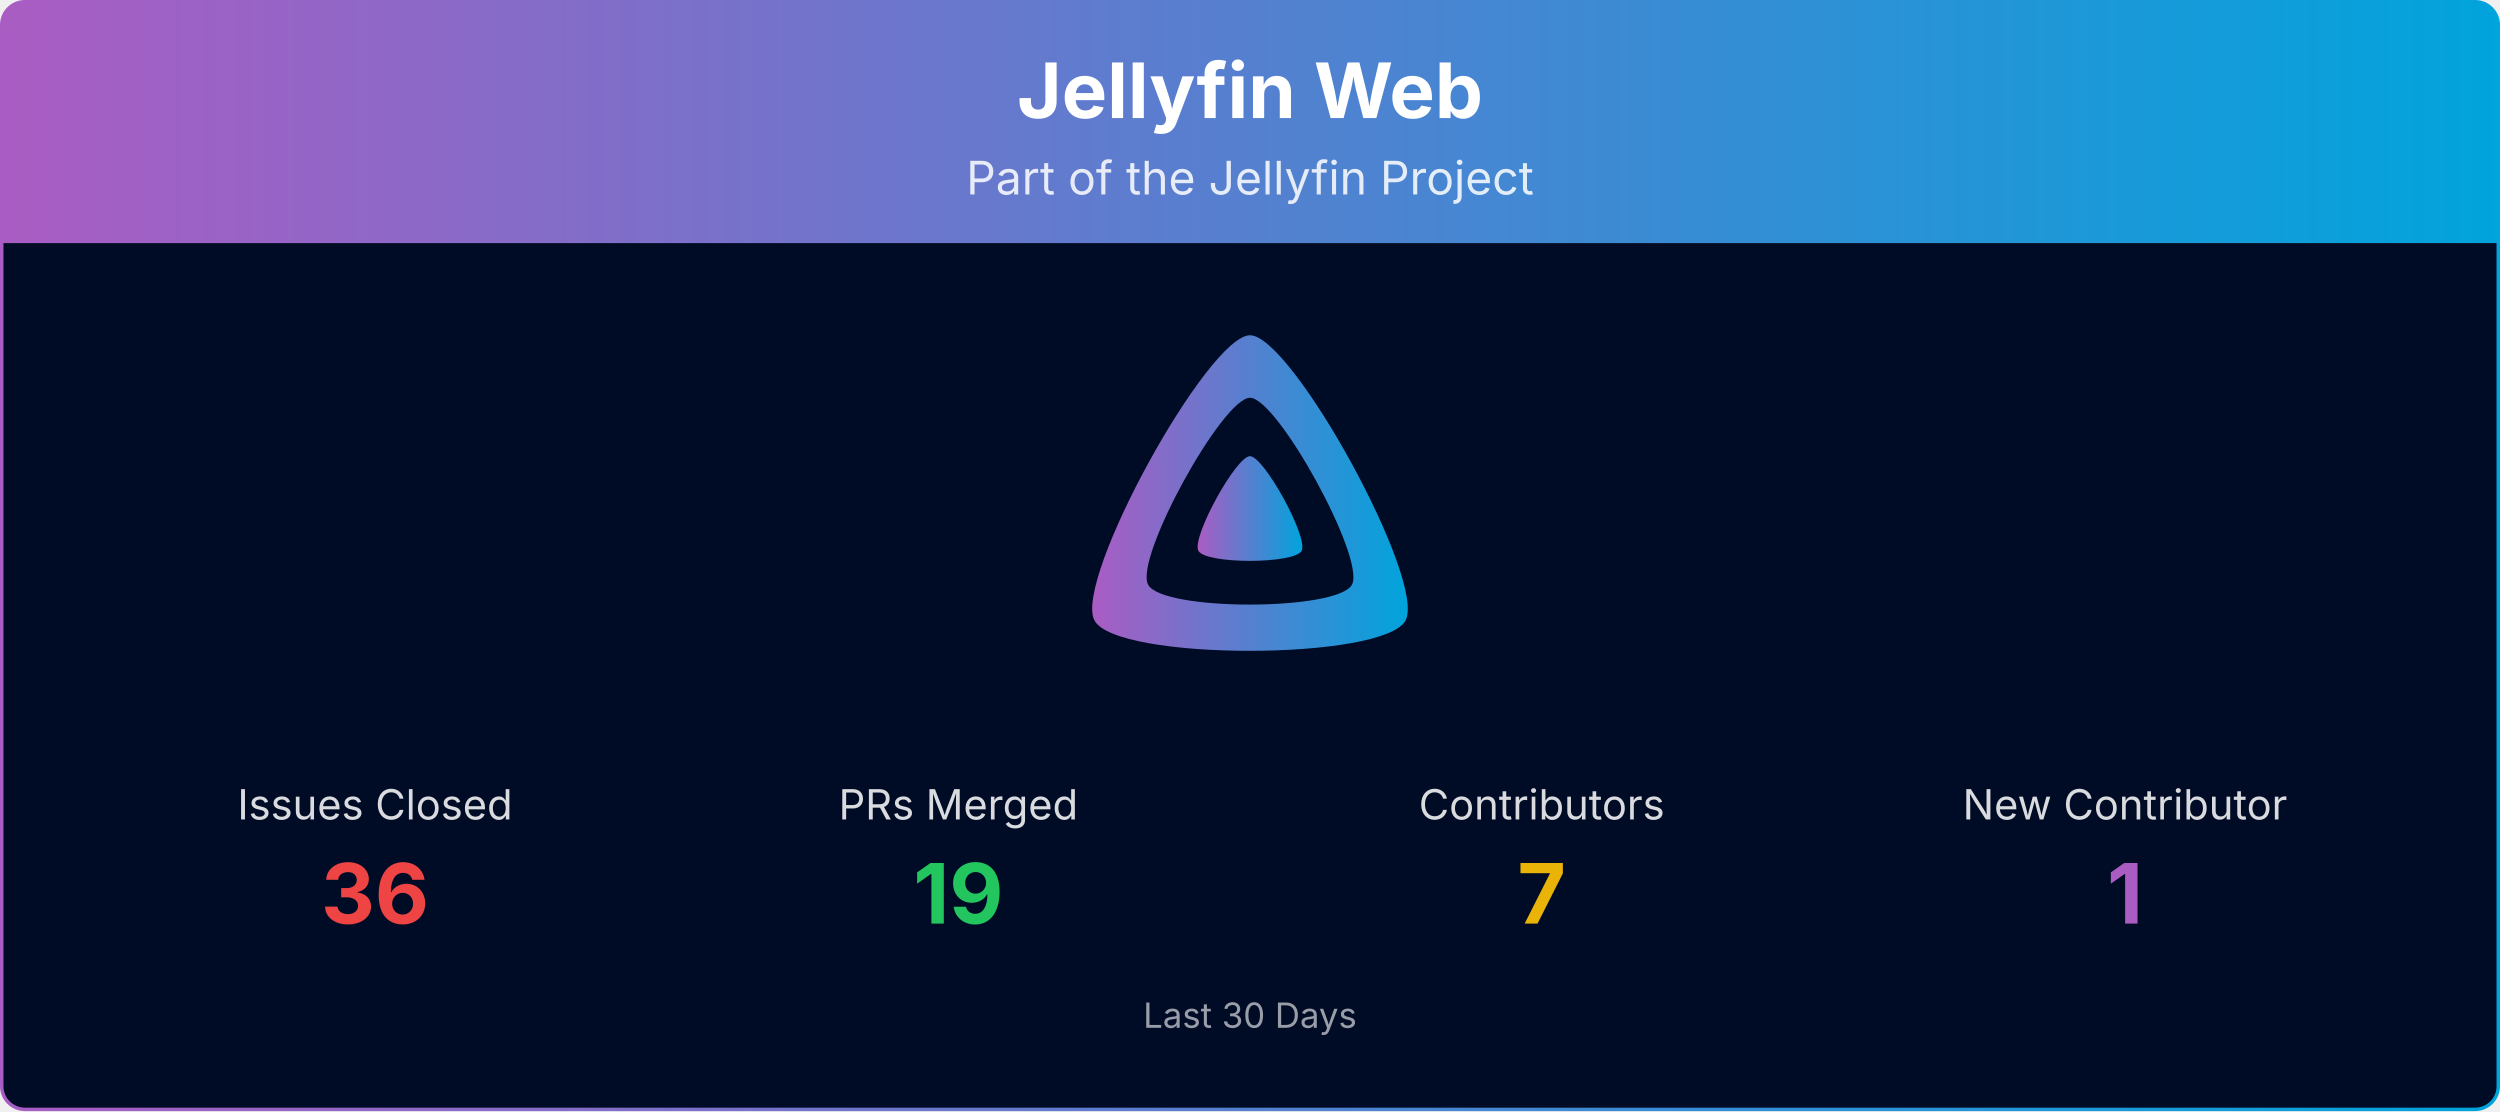
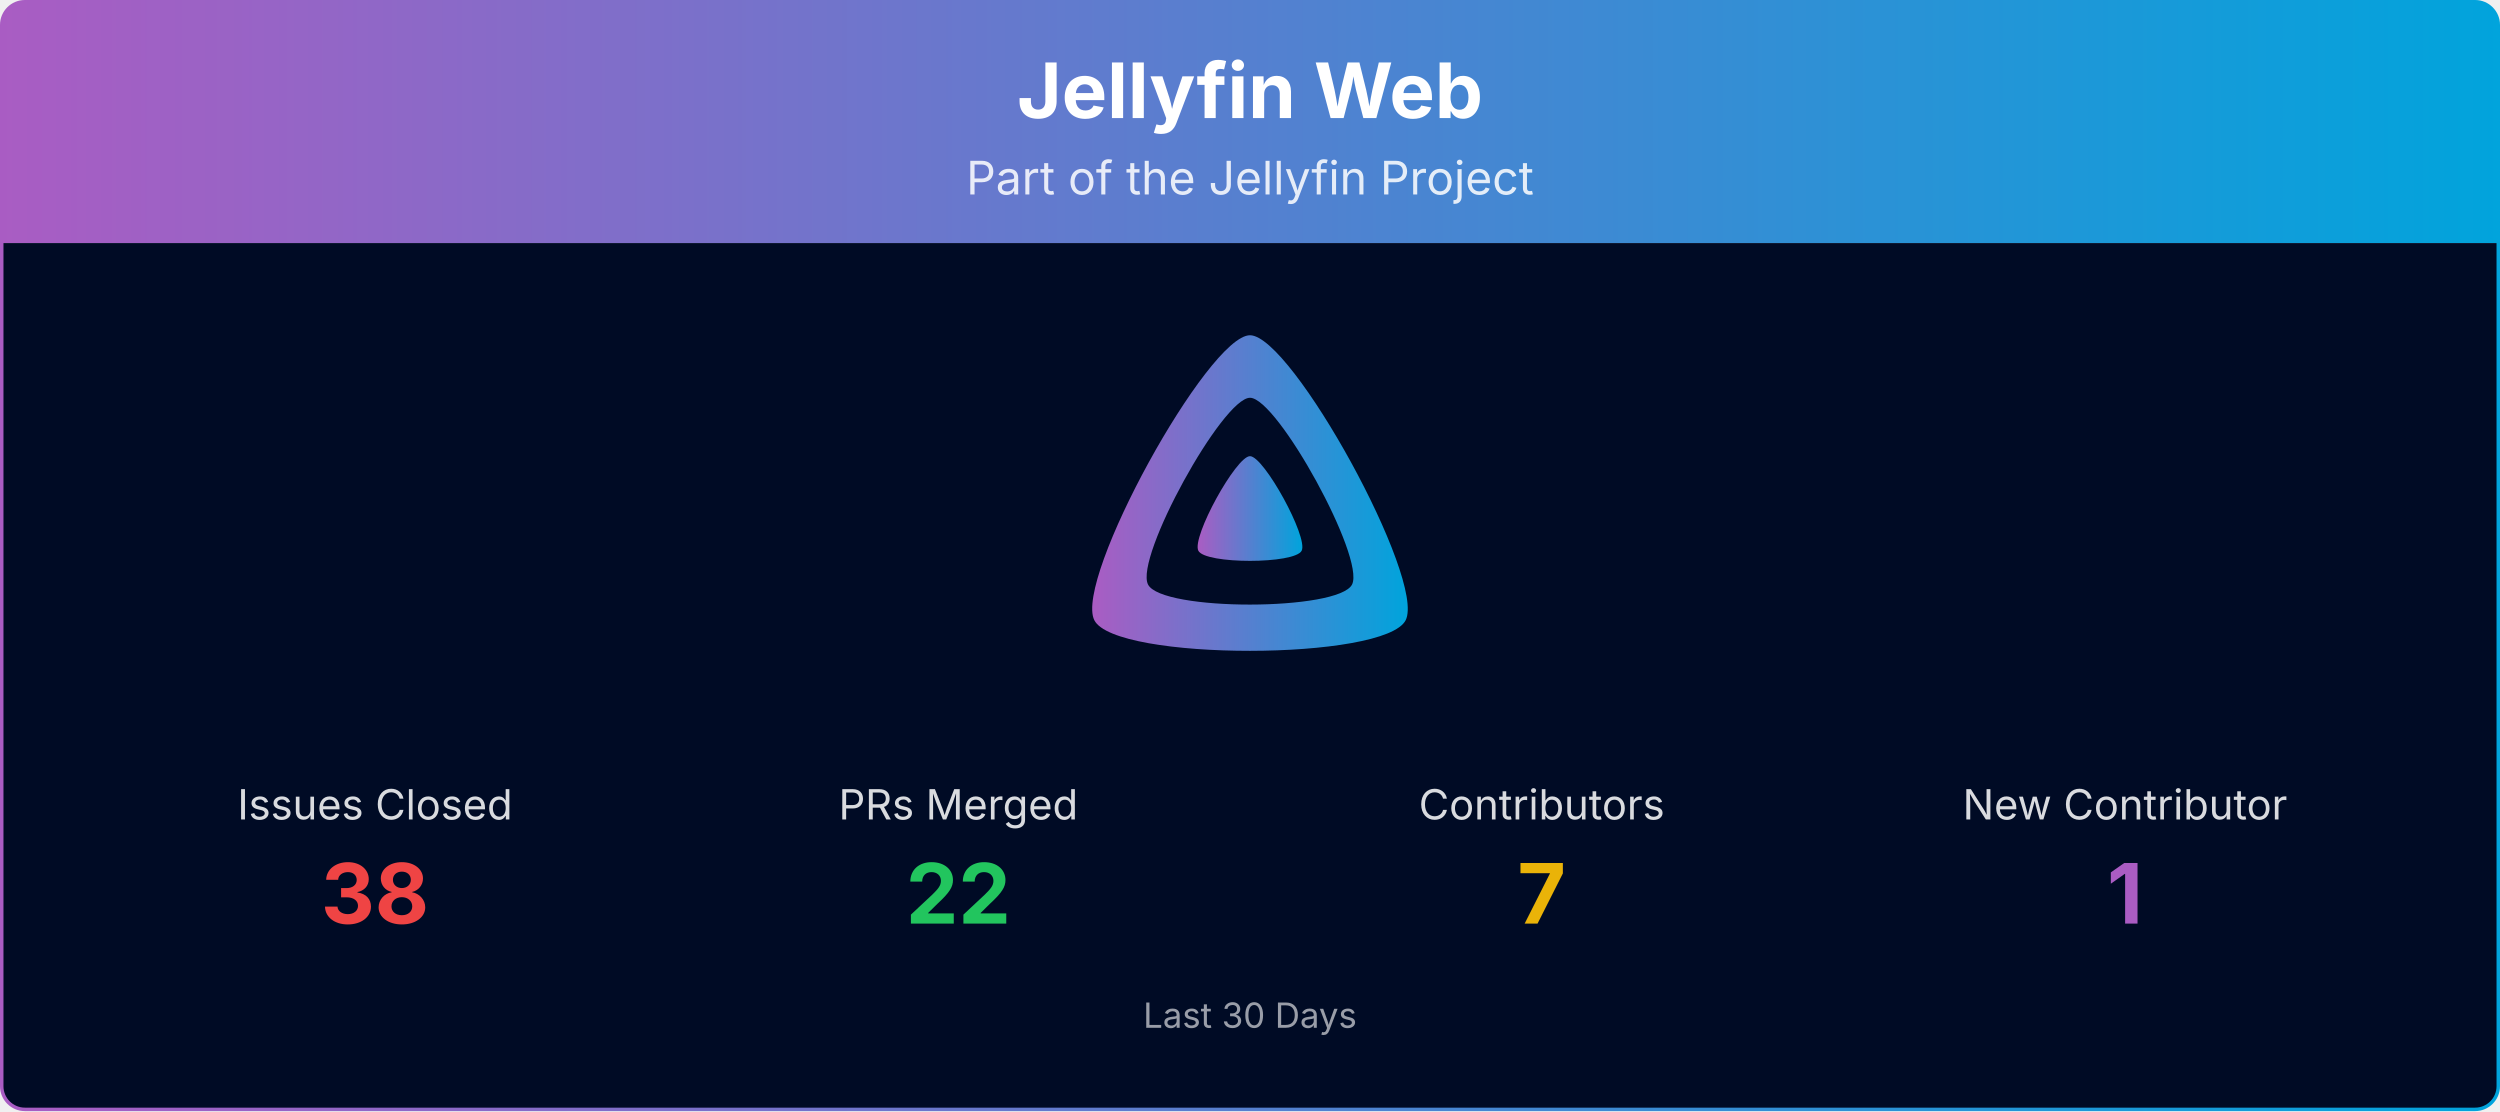
<svg xmlns="http://www.w3.org/2000/svg" viewBox="0 0 1080 480" width="100%" role="img" aria-label="Jellyfin Web">
  <defs>
    <linearGradient id="banner-jellyfin-web-grad" x1="0" y1="0" x2="1" y2="0">
      <stop offset="0%" stop-color="#AA5CC3" />
      <stop offset="100%" stop-color="#00A4DC" />
    </linearGradient>
    <clipPath id="banner-jellyfin-web-grad-clip">
      <rect x="0.75" y="0.75" width="1078.5" height="478.5" rx="10" ry="10" />
    </clipPath>
  </defs>
  <g clip-path="url(#banner-jellyfin-web-grad-clip)">
    <path d="M0.75,10.75 A10.0,10.0 0 0 1 10.75,0.75 L1069.25,0.75 A10.0,10.0 0 0 1 1079.25,10.75 L1079.25,105.00 L0.75,105.00 Z" fill="url(#banner-jellyfin-web-grad)" />
    <text x="540.0" y="51" text-anchor="middle" font-size="33" font-weight="700" font-family="Plus Jakarta Sans, system-ui, -apple-system, Segoe UI, sans-serif" fill="#ffffff">Jellyfin Web</text>
    <text x="540.0" y="84" text-anchor="middle" font-size="20" font-family="Plus Jakarta Sans, system-ui, -apple-system, Segoe UI, sans-serif" fill="#ffffff" opacity="0.85">Part of the Jellyfin Project</text>
    <rect x="0.75" y="105" width="1078.5" height="374.25" fill="#000b25" />
    <g transform="translate(465.00,138.00) scale(0.29297)">
      <path fill="url(#banner-jellyfin-web-grad)" fill-rule="evenodd" d="M256,23.3c-61.6,0-259.8,359.4-229.6,420.1s429.3,60,459.2,0S317.6,23.3,256,23.3zM406.5,390.8c-19.6,39.3-281.1,39.8-300.9,0s110.1-275.3,150.4-275.3S426.1,351.4,406.5,390.8z" />
      <path fill="url(#banner-jellyfin-web-grad)" d="M256,201.6c-20.4,0-86.2,119.3-76.2,139.4s142.5,19.9,152.4,0S276.5,201.6,256,201.6z" />
    </g>
    <text x="162.0" y="354.0" text-anchor="middle" font-size="18" font-family="Plus Jakarta Sans, system-ui, -apple-system, Segoe UI, sans-serif" fill="#ffffff" opacity="0.85">Issues Closed</text>
-     <text x="162.0" y="399.0" text-anchor="middle" font-size="36" font-weight="700" font-family="Plus Jakarta Sans, system-ui, -apple-system, Segoe UI, sans-serif" fill="#ef4444">36</text>
+     <text x="162.0" y="399.0" text-anchor="middle" font-size="36" font-weight="700" font-family="Plus Jakarta Sans, system-ui, -apple-system, Segoe UI, sans-serif" fill="#ef4444">38</text>
    <text x="414.0" y="354.0" text-anchor="middle" font-size="18" font-family="Plus Jakarta Sans, system-ui, -apple-system, Segoe UI, sans-serif" fill="#ffffff" opacity="0.85">PRs Merged</text>
-     <text x="414.0" y="399.0" text-anchor="middle" font-size="36" font-weight="700" font-family="Plus Jakarta Sans, system-ui, -apple-system, Segoe UI, sans-serif" fill="#22c55e">19</text>
+     <text x="414.0" y="399.0" text-anchor="middle" font-size="36" font-weight="700" font-family="Plus Jakarta Sans, system-ui, -apple-system, Segoe UI, sans-serif" fill="#22c55e">22</text>
    <text x="666.0" y="354.0" text-anchor="middle" font-size="18" font-family="Plus Jakarta Sans, system-ui, -apple-system, Segoe UI, sans-serif" fill="#ffffff" opacity="0.85">Contributors</text>
    <text x="666.0" y="399.0" text-anchor="middle" font-size="36" font-weight="700" font-family="Plus Jakarta Sans, system-ui, -apple-system, Segoe UI, sans-serif" fill="#eab308">7</text>
    <text x="918.0" y="354.0" text-anchor="middle" font-size="18" font-family="Plus Jakarta Sans, system-ui, -apple-system, Segoe UI, sans-serif" fill="#ffffff" opacity="0.85">New Contributor</text>
    <text x="918.0" y="399.0" text-anchor="middle" font-size="36" font-weight="700" font-family="Plus Jakarta Sans, system-ui, -apple-system, Segoe UI, sans-serif" fill="#AA5CC3">1</text>
    <text x="540.0" y="444.0" text-anchor="middle" font-size="15" font-family="Plus Jakarta Sans, system-ui, -apple-system, Segoe UI, sans-serif" fill="#ffffff" opacity="0.6">Last 30 Days</text>
  </g>
  <rect x="0.75" y="0.75" width="1078.5" height="478.5" rx="10" ry="10" fill="none" stroke="url(#banner-jellyfin-web-grad)" stroke-width="1.5" />
</svg>
